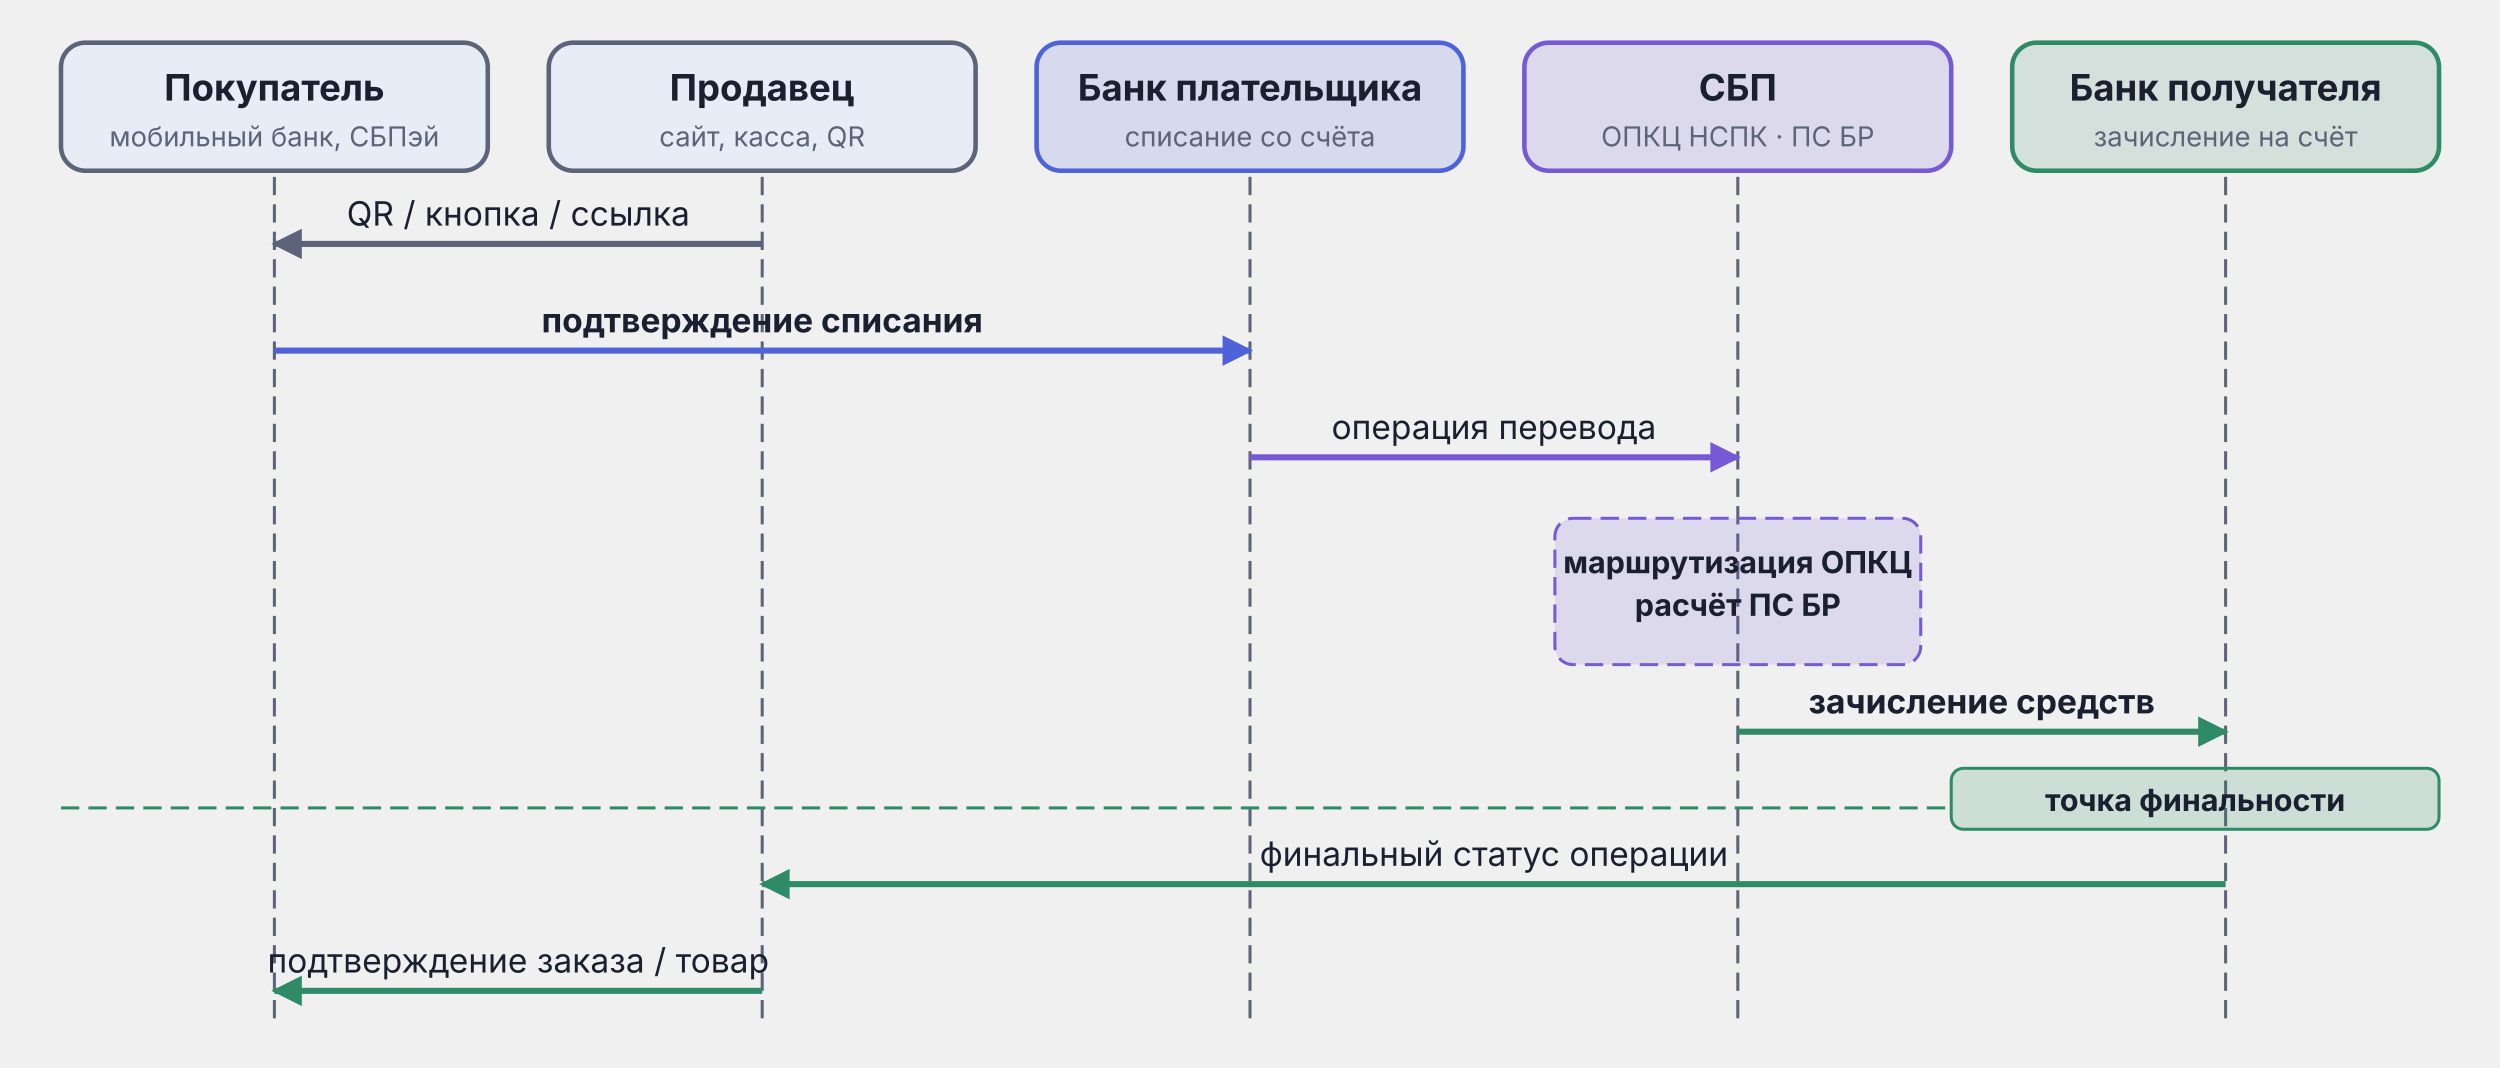
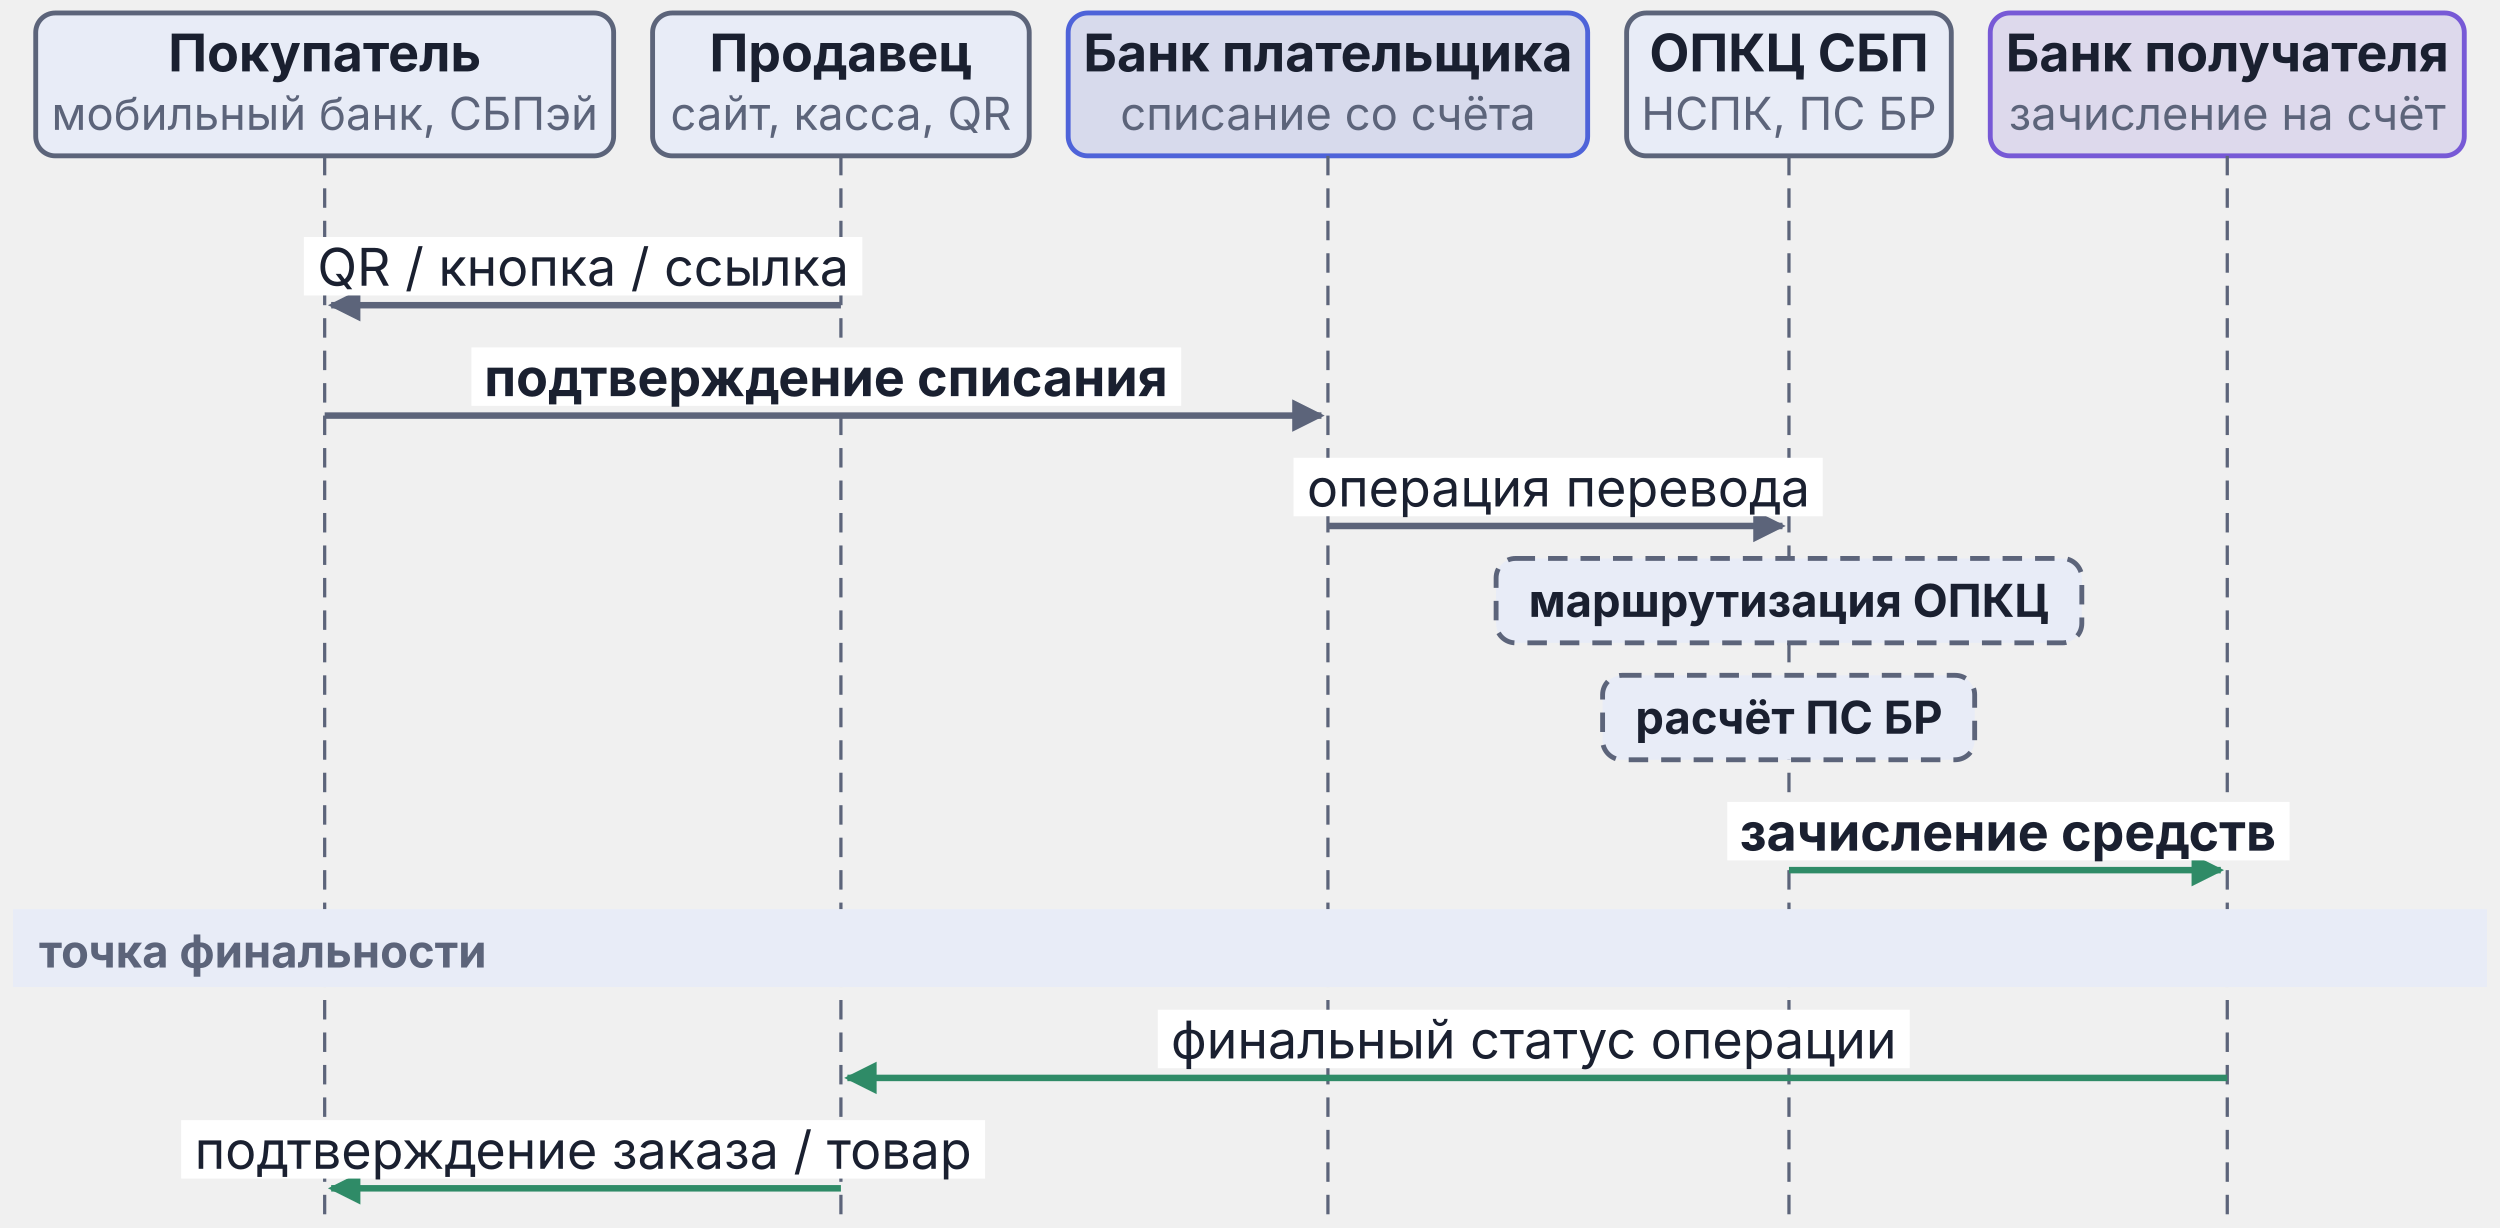
- <svg xmlns="http://www.w3.org/2000/svg" viewBox="0 0 820 350" width="820" height="350">
+ <svg xmlns="http://www.w3.org/2000/svg" viewBox="0 0 385 189" width="385pt" height="189pt">
  <defs>
-     <marker id="arr-AccentA" viewBox="0 0 10 10" refX="9" refY="5" markerWidth="5" markerHeight="5" orient="auto">
-       <path d="M0,0 L10,5 L0,10 Z" fill="#4E63D9" />
-     </marker>
-     <marker id="arr-AccentB" viewBox="0 0 10 10" refX="9" refY="5" markerWidth="5" markerHeight="5" orient="auto">
-       <path d="M0,0 L10,5 L0,10 Z" fill="#7759D6" />
-     </marker>
    <marker id="arr-Good" viewBox="0 0 10 10" refX="9" refY="5" markerWidth="5" markerHeight="5" orient="auto">
      <path d="M0,0 L10,5 L0,10 Z" fill="#2F8B67" />
    </marker>
    <marker id="arr-Muted" viewBox="0 0 10 10" refX="9" refY="5" markerWidth="5" markerHeight="5" orient="auto">
      <path d="M0,0 L10,5 L0,10 Z" fill="#5C647A" />
    </marker>
  </defs>
-   <rect x="20" y="14" width="140" height="42" rx="8" fill="#E8ECF7" stroke="#5C647A" stroke-width="1.5" />
-   <text x="90" y="33" text-anchor="middle" font-family="Inter, -apple-system, BlinkMacSystemFont, 'Helvetica Neue', Arial, sans-serif" font-size="12" font-weight="bold" fill="#1A2030">Покупатель</text>
-   <text x="90" y="48" text-anchor="middle" font-family="Inter, -apple-system, BlinkMacSystemFont, 'Helvetica Neue', Arial, sans-serif" font-size="9" fill="#5C647A">мобильный банк, СБПэй</text>
-   <rect x="180" y="14" width="140" height="42" rx="8" fill="#E8ECF7" stroke="#5C647A" stroke-width="1.5" />
-   <text x="250" y="33" text-anchor="middle" font-family="Inter, -apple-system, BlinkMacSystemFont, 'Helvetica Neue', Arial, sans-serif" font-size="12" font-weight="bold" fill="#1A2030">Продавец</text>
-   <text x="250" y="48" text-anchor="middle" font-family="Inter, -apple-system, BlinkMacSystemFont, 'Helvetica Neue', Arial, sans-serif" font-size="9" fill="#5C647A">сайт, касса, QR</text>
-   <rect x="340" y="14" width="140" height="42" rx="8" fill="#4E63D9" fill-opacity="0.15" stroke="#4E63D9" stroke-width="1.5" />
-   <text x="410" y="33" text-anchor="middle" font-family="Inter, -apple-system, BlinkMacSystemFont, 'Helvetica Neue', Arial, sans-serif" font-size="12" font-weight="bold" fill="#1A2030">Банк плательщика</text>
-   <text x="410" y="48" text-anchor="middle" font-family="Inter, -apple-system, BlinkMacSystemFont, 'Helvetica Neue', Arial, sans-serif" font-size="9" fill="#5C647A">списание со счёта</text>
-   <rect x="500" y="14" width="140" height="42" rx="8" fill="#7759D6" fill-opacity="0.15" stroke="#7759D6" stroke-width="1.5" />
-   <text x="570" y="33" text-anchor="middle" font-family="Inter, -apple-system, BlinkMacSystemFont, 'Helvetica Neue', Arial, sans-serif" font-size="12" font-weight="bold" fill="#1A2030">СБП</text>
-   <text x="570" y="48" text-anchor="middle" font-family="Inter, -apple-system, BlinkMacSystemFont, 'Helvetica Neue', Arial, sans-serif" font-size="9" fill="#5C647A">ОПКЦ НСПК · ПС БР</text>
-   <rect x="660" y="14" width="140" height="42" rx="8" fill="#2F8B67" fill-opacity="0.15" stroke="#2F8B67" stroke-width="1.5" />
-   <text x="730" y="33" text-anchor="middle" font-family="Inter, -apple-system, BlinkMacSystemFont, 'Helvetica Neue', Arial, sans-serif" font-size="12" font-weight="bold" fill="#1A2030">Банк получателя</text>
-   <text x="730" y="48" text-anchor="middle" font-family="Inter, -apple-system, BlinkMacSystemFont, 'Helvetica Neue', Arial, sans-serif" font-size="9" fill="#5C647A">зачисление на счёт</text>
-   <line x1="90" y1="58" x2="90" y2="335" stroke="#5C647A" stroke-width="1" stroke-dasharray="6,3" />
-   <line x1="250" y1="58" x2="250" y2="335" stroke="#5C647A" stroke-width="1" stroke-dasharray="6,3" />
-   <line x1="410" y1="58" x2="410" y2="335" stroke="#5C647A" stroke-width="1" stroke-dasharray="6,3" />
-   <line x1="570" y1="58" x2="570" y2="335" stroke="#5C647A" stroke-width="1" stroke-dasharray="6,3" />
-   <line x1="730" y1="58" x2="730" y2="335" stroke="#5C647A" stroke-width="1" stroke-dasharray="6,3" />
-   <line x1="250" y1="80" x2="90" y2="80" stroke="#5C647A" stroke-width="2" marker-end="url(#arr-Muted)" />
-   <text x="170" y="74" text-anchor="middle" font-family="Inter, -apple-system, BlinkMacSystemFont, 'Helvetica Neue', Arial, sans-serif" font-size="11" fill="#1A2030">QR / кнопка / ссылка</text>
-   <line x1="90" y1="115" x2="410" y2="115" stroke="#4E63D9" stroke-width="2" marker-end="url(#arr-AccentA)" />
-   <text x="250" y="109" text-anchor="middle" font-family="Inter, -apple-system, BlinkMacSystemFont, 'Helvetica Neue', Arial, sans-serif" font-size="11" font-weight="bold" fill="#1A2030">подтверждение списания</text>
-   <line x1="410" y1="150" x2="570" y2="150" stroke="#7759D6" stroke-width="2" marker-end="url(#arr-AccentB)" />
-   <text x="490" y="144" text-anchor="middle" font-family="Inter, -apple-system, BlinkMacSystemFont, 'Helvetica Neue', Arial, sans-serif" font-size="11" fill="#1A2030">операция перевода</text>
-   <rect x="510" y="170" width="120" height="48" rx="6" fill="#7759D6" fill-opacity="0.15" stroke="#7759D6" stroke-width="1" stroke-dasharray="6,3" />
-   <text x="570" y="188" text-anchor="middle" font-family="Inter, -apple-system, BlinkMacSystemFont, 'Helvetica Neue', Arial, sans-serif" font-size="10" font-weight="bold" fill="#1A2030">маршрутизация ОПКЦ</text>
-   <text x="570" y="202" text-anchor="middle" font-family="Inter, -apple-system, BlinkMacSystemFont, 'Helvetica Neue', Arial, sans-serif" font-size="10" font-weight="bold" fill="#1A2030">расчёт ПС БР</text>
-   <line x1="570" y1="240" x2="730" y2="240" stroke="#2F8B67" stroke-width="2" marker-end="url(#arr-Good)" />
-   <text x="650" y="234" text-anchor="middle" font-family="Inter, -apple-system, BlinkMacSystemFont, 'Helvetica Neue', Arial, sans-serif" font-size="11" font-weight="bold" fill="#1A2030">зачисление средств</text>
-   <line x1="20" y1="265" x2="640" y2="265" stroke="#2F8B67" stroke-width="1" stroke-dasharray="6,3" />
-   <rect x="640" y="252" width="160" height="20" rx="4" fill="#2F8B67" fill-opacity="0.18" stroke="#2F8B67" stroke-width="1" />
-   <text x="720" y="266" text-anchor="middle" font-family="Inter, -apple-system, BlinkMacSystemFont, 'Helvetica Neue', Arial, sans-serif" font-size="10" font-weight="bold" fill="#1A2030">точка финальности</text>
-   <line x1="730" y1="290" x2="250" y2="290" stroke="#2F8B67" stroke-width="2" marker-end="url(#arr-Good)" />
-   <text x="490" y="284" text-anchor="middle" font-family="Inter, -apple-system, BlinkMacSystemFont, 'Helvetica Neue', Arial, sans-serif" font-size="11" fill="#1A2030">финальный статус операции</text>
-   <line x1="250" y1="325" x2="90" y2="325" stroke="#2F8B67" stroke-width="2" marker-end="url(#arr-Good)" />
-   <text x="170" y="319" text-anchor="middle" font-family="Inter, -apple-system, BlinkMacSystemFont, 'Helvetica Neue', Arial, sans-serif" font-size="11" fill="#1A2030">подтверждение заказа / товар</text>
+   <rect x="5.5" y="2" width="89.0" height="22" rx="3" fill="#E8ECF7" stroke="#5C647A" stroke-width="0.75" />
+   <text x="50.0" y="11.0" text-anchor="middle" font-family="Inter, -apple-system, BlinkMacSystemFont, 'Helvetica Neue', Arial, sans-serif" font-size="8" font-weight="bold" fill="#1A2030">Покупатель</text>
+   <text x="50.0" y="20.0" text-anchor="middle" font-family="Inter, -apple-system, BlinkMacSystemFont, 'Helvetica Neue', Arial, sans-serif" font-size="7" font-weight="normal" fill="#5C647A">мобильный банк, СБПэй</text>
+   <line x1="50.0" y1="24" x2="50.0" y2="189" stroke="#5C647A" stroke-width="0.5" stroke-dasharray="3,2" />
+   <rect x="100.5" y="2" width="58.0" height="22" rx="3" fill="#E8ECF7" stroke="#5C647A" stroke-width="0.75" />
+   <text x="129.5" y="11.0" text-anchor="middle" font-family="Inter, -apple-system, BlinkMacSystemFont, 'Helvetica Neue', Arial, sans-serif" font-size="8" font-weight="bold" fill="#1A2030">Продавец</text>
+   <text x="129.5" y="20.0" text-anchor="middle" font-family="Inter, -apple-system, BlinkMacSystemFont, 'Helvetica Neue', Arial, sans-serif" font-size="7" font-weight="normal" fill="#5C647A">сайт, касса, QR</text>
+   <line x1="129.5" y1="24" x2="129.5" y2="189" stroke="#5C647A" stroke-width="0.5" stroke-dasharray="3,2" />
+   <rect x="164.5" y="2" width="80.0" height="22" rx="3" fill="#4E63D9" fill-opacity="0.15" stroke="#4E63D9" stroke-width="0.75" />
+   <text x="204.5" y="11.0" text-anchor="middle" font-family="Inter, -apple-system, BlinkMacSystemFont, 'Helvetica Neue', Arial, sans-serif" font-size="8" font-weight="bold" fill="#1A2030">Банк плательщика</text>
+   <text x="204.5" y="20.0" text-anchor="middle" font-family="Inter, -apple-system, BlinkMacSystemFont, 'Helvetica Neue', Arial, sans-serif" font-size="7" font-weight="normal" fill="#5C647A">списание со счёта</text>
+   <line x1="204.5" y1="24" x2="204.5" y2="189" stroke="#5C647A" stroke-width="0.5" stroke-dasharray="3,2" />
+   <rect x="250.5" y="2" width="50.0" height="22" rx="3" fill="#E8ECF7" stroke="#5C647A" stroke-width="0.75" />
+   <text x="275.5" y="11.0" text-anchor="middle" font-family="Inter, -apple-system, BlinkMacSystemFont, 'Helvetica Neue', Arial, sans-serif" font-size="8" font-weight="bold" fill="#1A2030">ОПКЦ СБП</text>
+   <text x="275.5" y="20.0" text-anchor="middle" font-family="Inter, -apple-system, BlinkMacSystemFont, 'Helvetica Neue', Arial, sans-serif" font-size="7" font-weight="normal" fill="#5C647A">НСПК, ПС БР</text>
+   <line x1="275.5" y1="24" x2="275.5" y2="189" stroke="#5C647A" stroke-width="0.5" stroke-dasharray="3,2" />
+   <rect x="306.5" y="2" width="73.0" height="22" rx="3" fill="#7759D6" fill-opacity="0.15" stroke="#7759D6" stroke-width="0.75" />
+   <text x="343.0" y="11.0" text-anchor="middle" font-family="Inter, -apple-system, BlinkMacSystemFont, 'Helvetica Neue', Arial, sans-serif" font-size="8" font-weight="bold" fill="#1A2030">Банк получателя</text>
+   <text x="343.0" y="20.0" text-anchor="middle" font-family="Inter, -apple-system, BlinkMacSystemFont, 'Helvetica Neue', Arial, sans-serif" font-size="7" font-weight="normal" fill="#5C647A">зачисление на счёт</text>
+   <line x1="343.0" y1="24" x2="343.0" y2="189" stroke="#5C647A" stroke-width="0.5" stroke-dasharray="3,2" />
+   <line x1="129.5" y1="47" x2="51.0" y2="47" stroke="#5C647A" stroke-width="1" marker-end="url(#arr-Muted)" />
+   <rect x="46.8" y="36.5" width="86.0" height="9" fill="#ffffff" />
+   <text x="89.8" y="44.0" text-anchor="middle" font-family="Inter, -apple-system, BlinkMacSystemFont, 'Helvetica Neue', Arial, sans-serif" font-size="8" font-weight="normal" fill="#1A2030">QR / кнопка / ссылка</text>
+   <line x1="50.0" y1="64" x2="203.5" y2="64" stroke="#5C647A" stroke-width="1" marker-end="url(#arr-Muted)" />
+   <rect x="72.6" y="53.5" width="109.3" height="9" fill="#ffffff" />
+   <text x="127.2" y="61.0" text-anchor="middle" font-family="Inter, -apple-system, BlinkMacSystemFont, 'Helvetica Neue', Arial, sans-serif" font-size="8" font-weight="bold" fill="#1A2030">подтверждение списания</text>
+   <line x1="204.5" y1="81" x2="274.5" y2="81" stroke="#5C647A" stroke-width="1" marker-end="url(#arr-Muted)" />
+   <rect x="199.2" y="70.5" width="81.5" height="9" fill="#ffffff" />
+   <text x="240.0" y="78.0" text-anchor="middle" font-family="Inter, -apple-system, BlinkMacSystemFont, 'Helvetica Neue', Arial, sans-serif" font-size="8" font-weight="normal" fill="#1A2030">операция перевода</text>
+   <rect x="230.4" y="86" width="90.2" height="13" rx="3" fill="#E8ECF7" stroke="#5C647A" stroke-width="0.75" stroke-dasharray="3,2" />
+   <text x="275.5" y="95" text-anchor="middle" font-family="Inter, -apple-system, BlinkMacSystemFont, 'Helvetica Neue', Arial, sans-serif" font-size="7" font-weight="bold" fill="#1A2030">маршрутизация ОПКЦ</text>
+   <rect x="246.8" y="104" width="57.3" height="13" rx="3" fill="#E8ECF7" stroke="#5C647A" stroke-width="0.75" stroke-dasharray="3,2" />
+   <text x="275.5" y="113" text-anchor="middle" font-family="Inter, -apple-system, BlinkMacSystemFont, 'Helvetica Neue', Arial, sans-serif" font-size="7" font-weight="bold" fill="#1A2030">расчёт ПС БР</text>
+   <line x1="275.5" y1="134" x2="342.0" y2="134" stroke="#2F8B67" stroke-width="1" marker-end="url(#arr-Good)" />
+   <rect x="266.0" y="123.5" width="86.6" height="9" fill="#ffffff" />
+   <text x="309.2" y="131.0" text-anchor="middle" font-family="Inter, -apple-system, BlinkMacSystemFont, 'Helvetica Neue', Arial, sans-serif" font-size="8" font-weight="bold" fill="#1A2030">зачисление средств</text>
+   <rect x="2" y="140" width="381" height="12" fill="#E8ECF7" />
+   <text x="6" y="149" text-anchor="start" font-family="Inter, -apple-system, BlinkMacSystemFont, 'Helvetica Neue', Arial, sans-serif" font-size="7" font-weight="bold" fill="#5C647A">точка финальности</text>
+   <line x1="343.0" y1="166" x2="130.5" y2="166" stroke="#2F8B67" stroke-width="1" marker-end="url(#arr-Good)" />
+   <rect x="178.3" y="155.5" width="115.8" height="9" fill="#ffffff" />
+   <text x="236.2" y="163.0" text-anchor="middle" font-family="Inter, -apple-system, BlinkMacSystemFont, 'Helvetica Neue', Arial, sans-serif" font-size="8" font-weight="normal" fill="#1A2030">финальный статус операции</text>
+   <line x1="129.5" y1="183" x2="51.0" y2="183" stroke="#2F8B67" stroke-width="1" marker-end="url(#arr-Good)" />
+   <rect x="27.9" y="172.5" width="123.8" height="9" fill="#ffffff" />
+   <text x="89.8" y="180.0" text-anchor="middle" font-family="Inter, -apple-system, BlinkMacSystemFont, 'Helvetica Neue', Arial, sans-serif" font-size="8" font-weight="normal" fill="#1A2030">подтверждение заказа / товар</text>
</svg>
